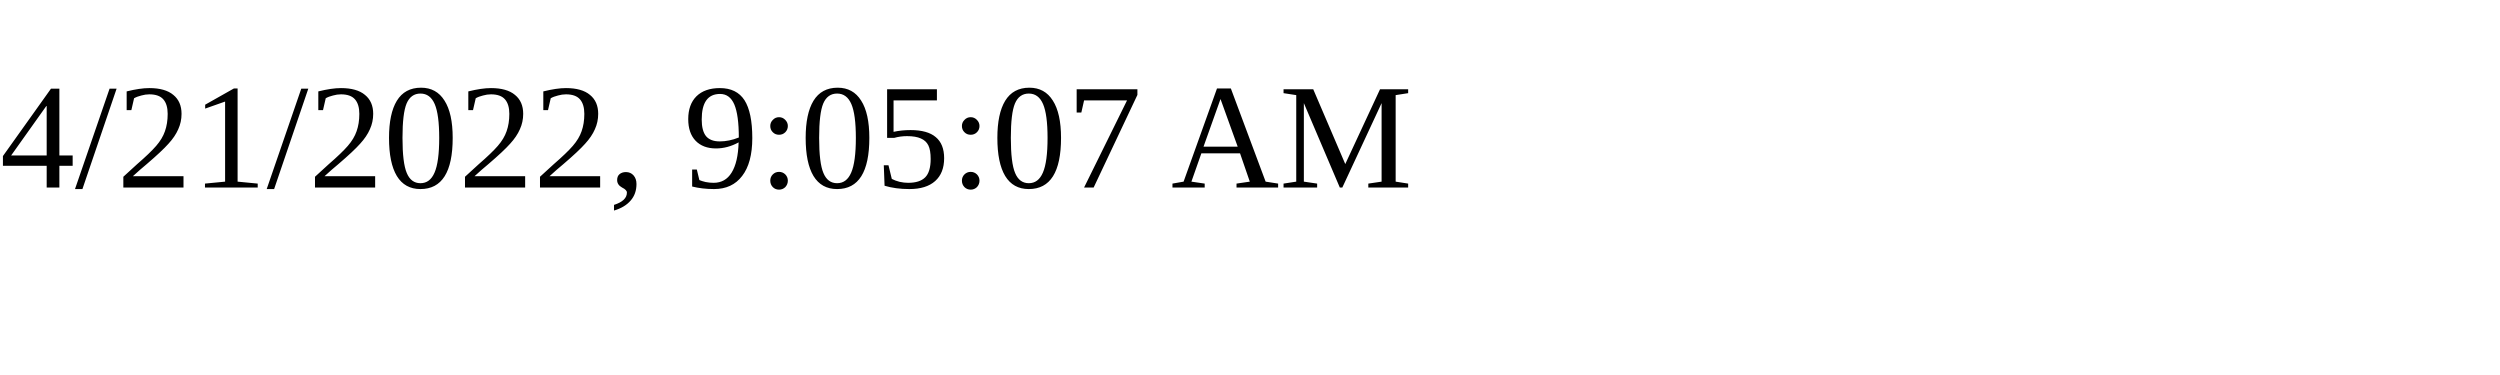
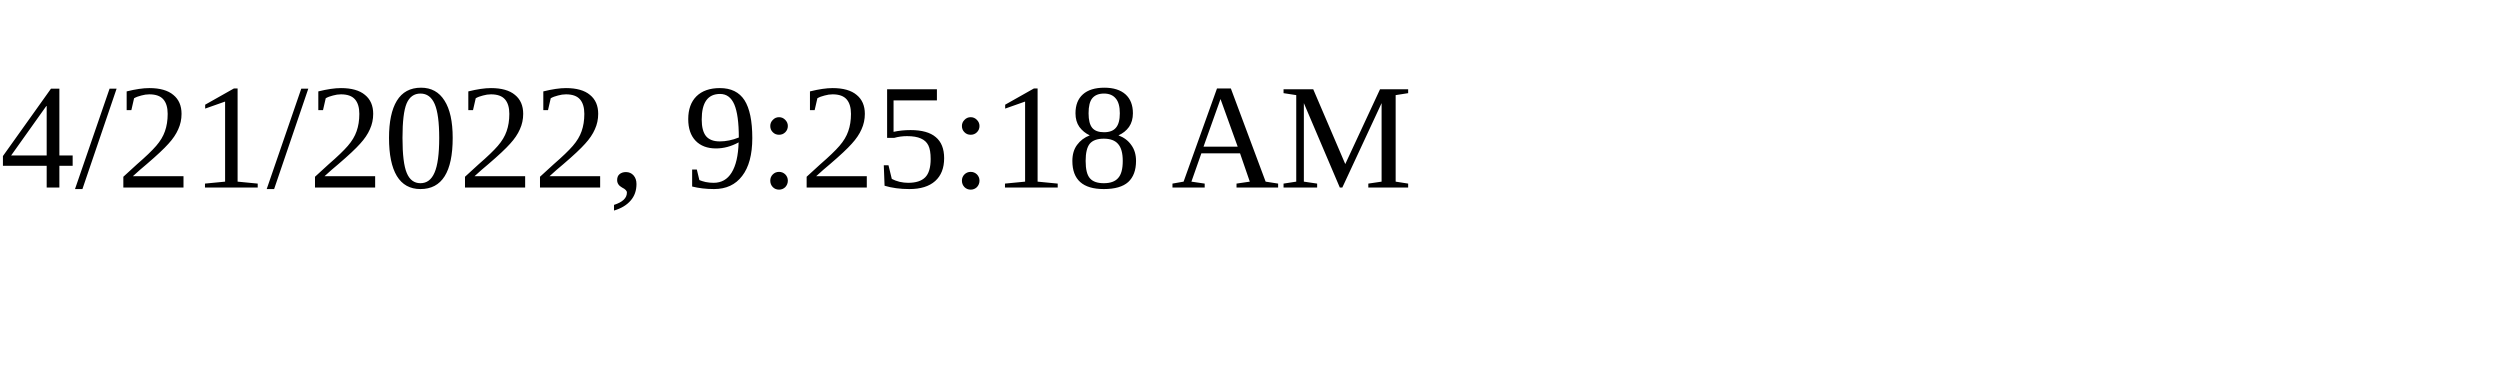
<svg xmlns="http://www.w3.org/2000/svg" height="30" width="200">
-   <text x="0" y="15">4/21/2022, 9:05:07 AM</text>
+   <text x="0" y="15">4/21/2022, 9:25:18 AM</text>
</svg>
